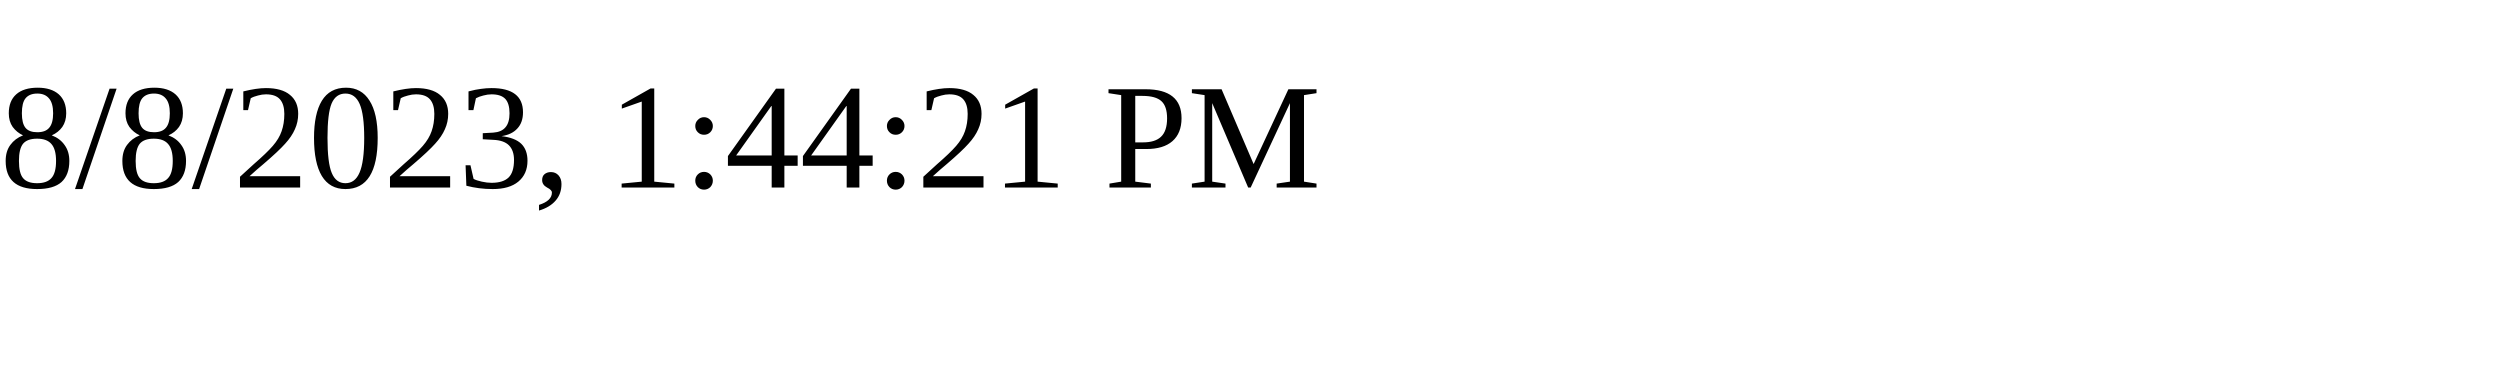
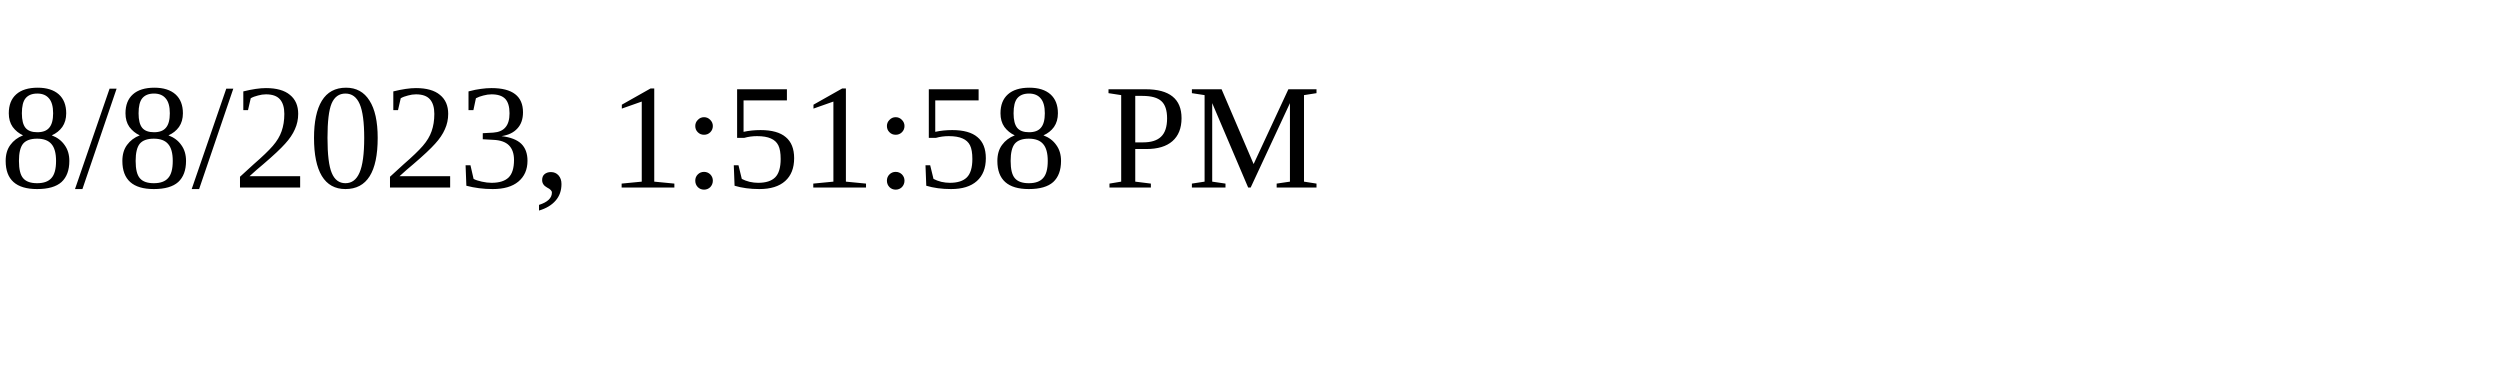
<svg xmlns="http://www.w3.org/2000/svg" height="30" width="200">
-   <text x="0" y="15">8/8/2023, 1:44:21 PM</text>
+   <text x="0" y="15">8/8/2023, 1:51:58 PM</text>
</svg>
